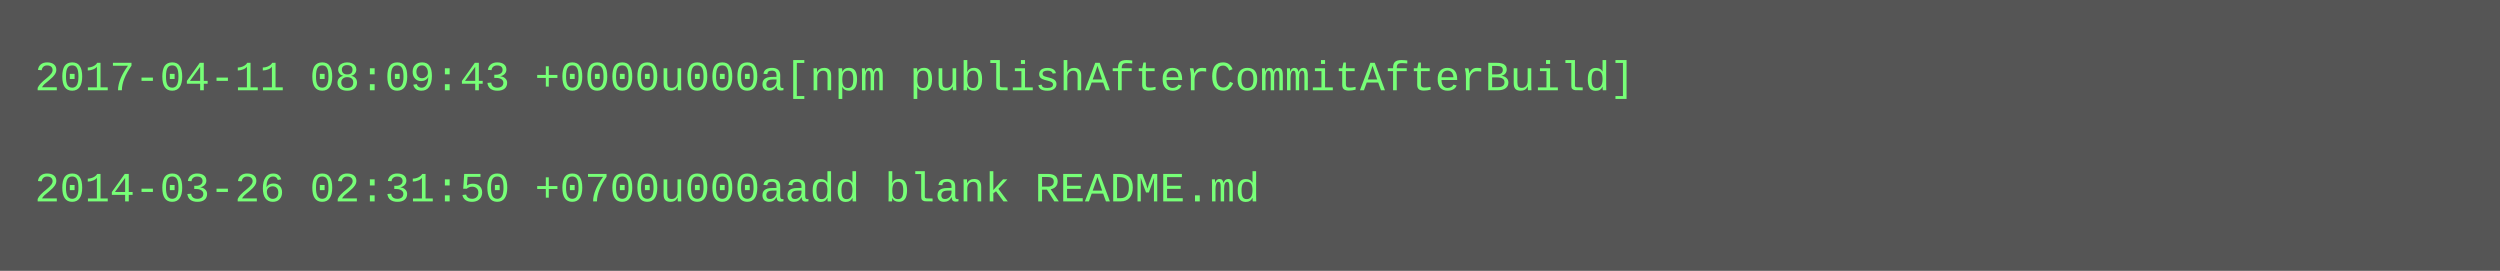
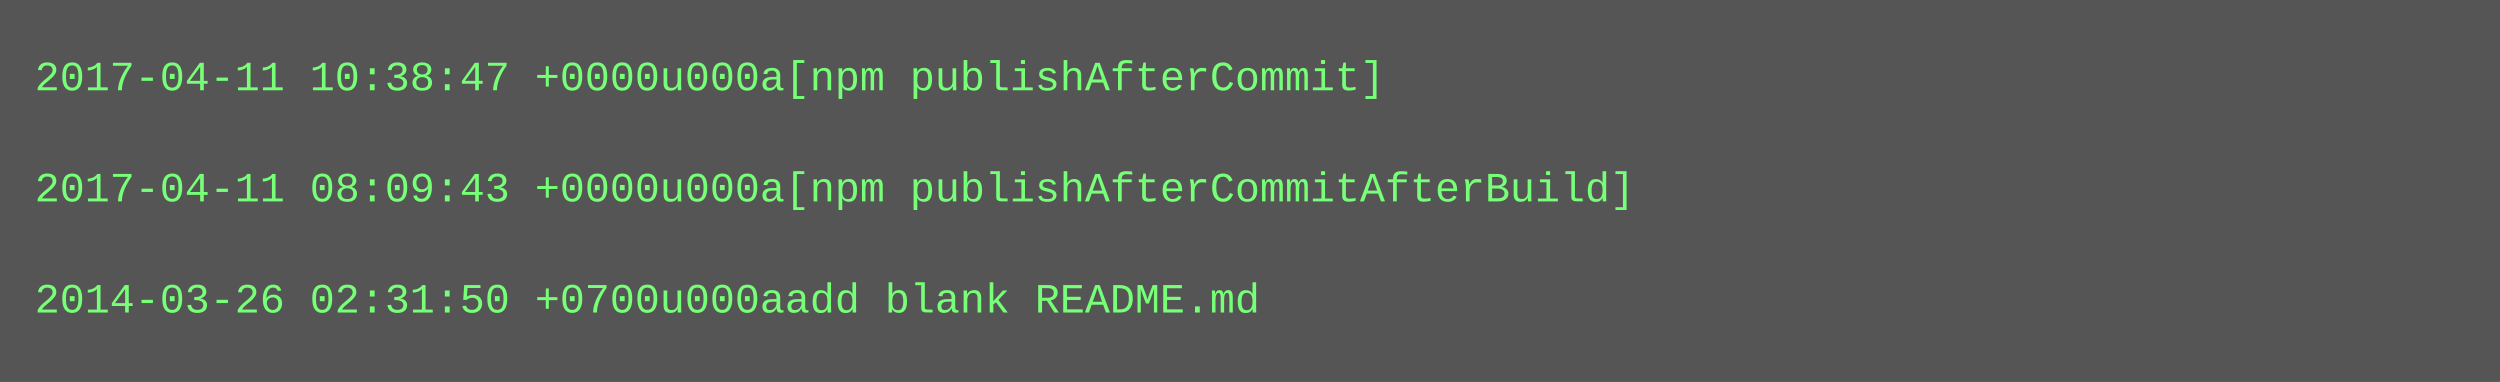
- <svg xmlns="http://www.w3.org/2000/svg" height="78" width="720">
-   <rect height="78" fill="#555" width="720" />
+ <svg xmlns="http://www.w3.org/2000/svg" height="110" width="720">
+   <rect height="110" fill="#555" width="720" />
  <text fill="#7f7" font-family="Courier New" font-size="12" xml:space="preserve">
-     <tspan x="10" y="26">2017-04-11 08:09:43 +0000u000a[npm publishAfterCommitAfterBuild]</tspan>
+     <tspan x="10" y="26">2017-04-11 10:38:47 +0000u000a[npm publishAfterCommit]</tspan>
    <tspan x="10" y="42" />
-     <tspan x="10" y="58">2014-03-26 02:31:50 +0700u000aadd blank README.md</tspan>
+     <tspan x="10" y="58">2017-04-11 08:09:43 +0000u000a[npm publishAfterCommitAfterBuild]</tspan>
+     <tspan x="10" y="74" />
+     <tspan x="10" y="90">2014-03-26 02:31:50 +0700u000aadd blank README.md</tspan>
  </text>
</svg>
